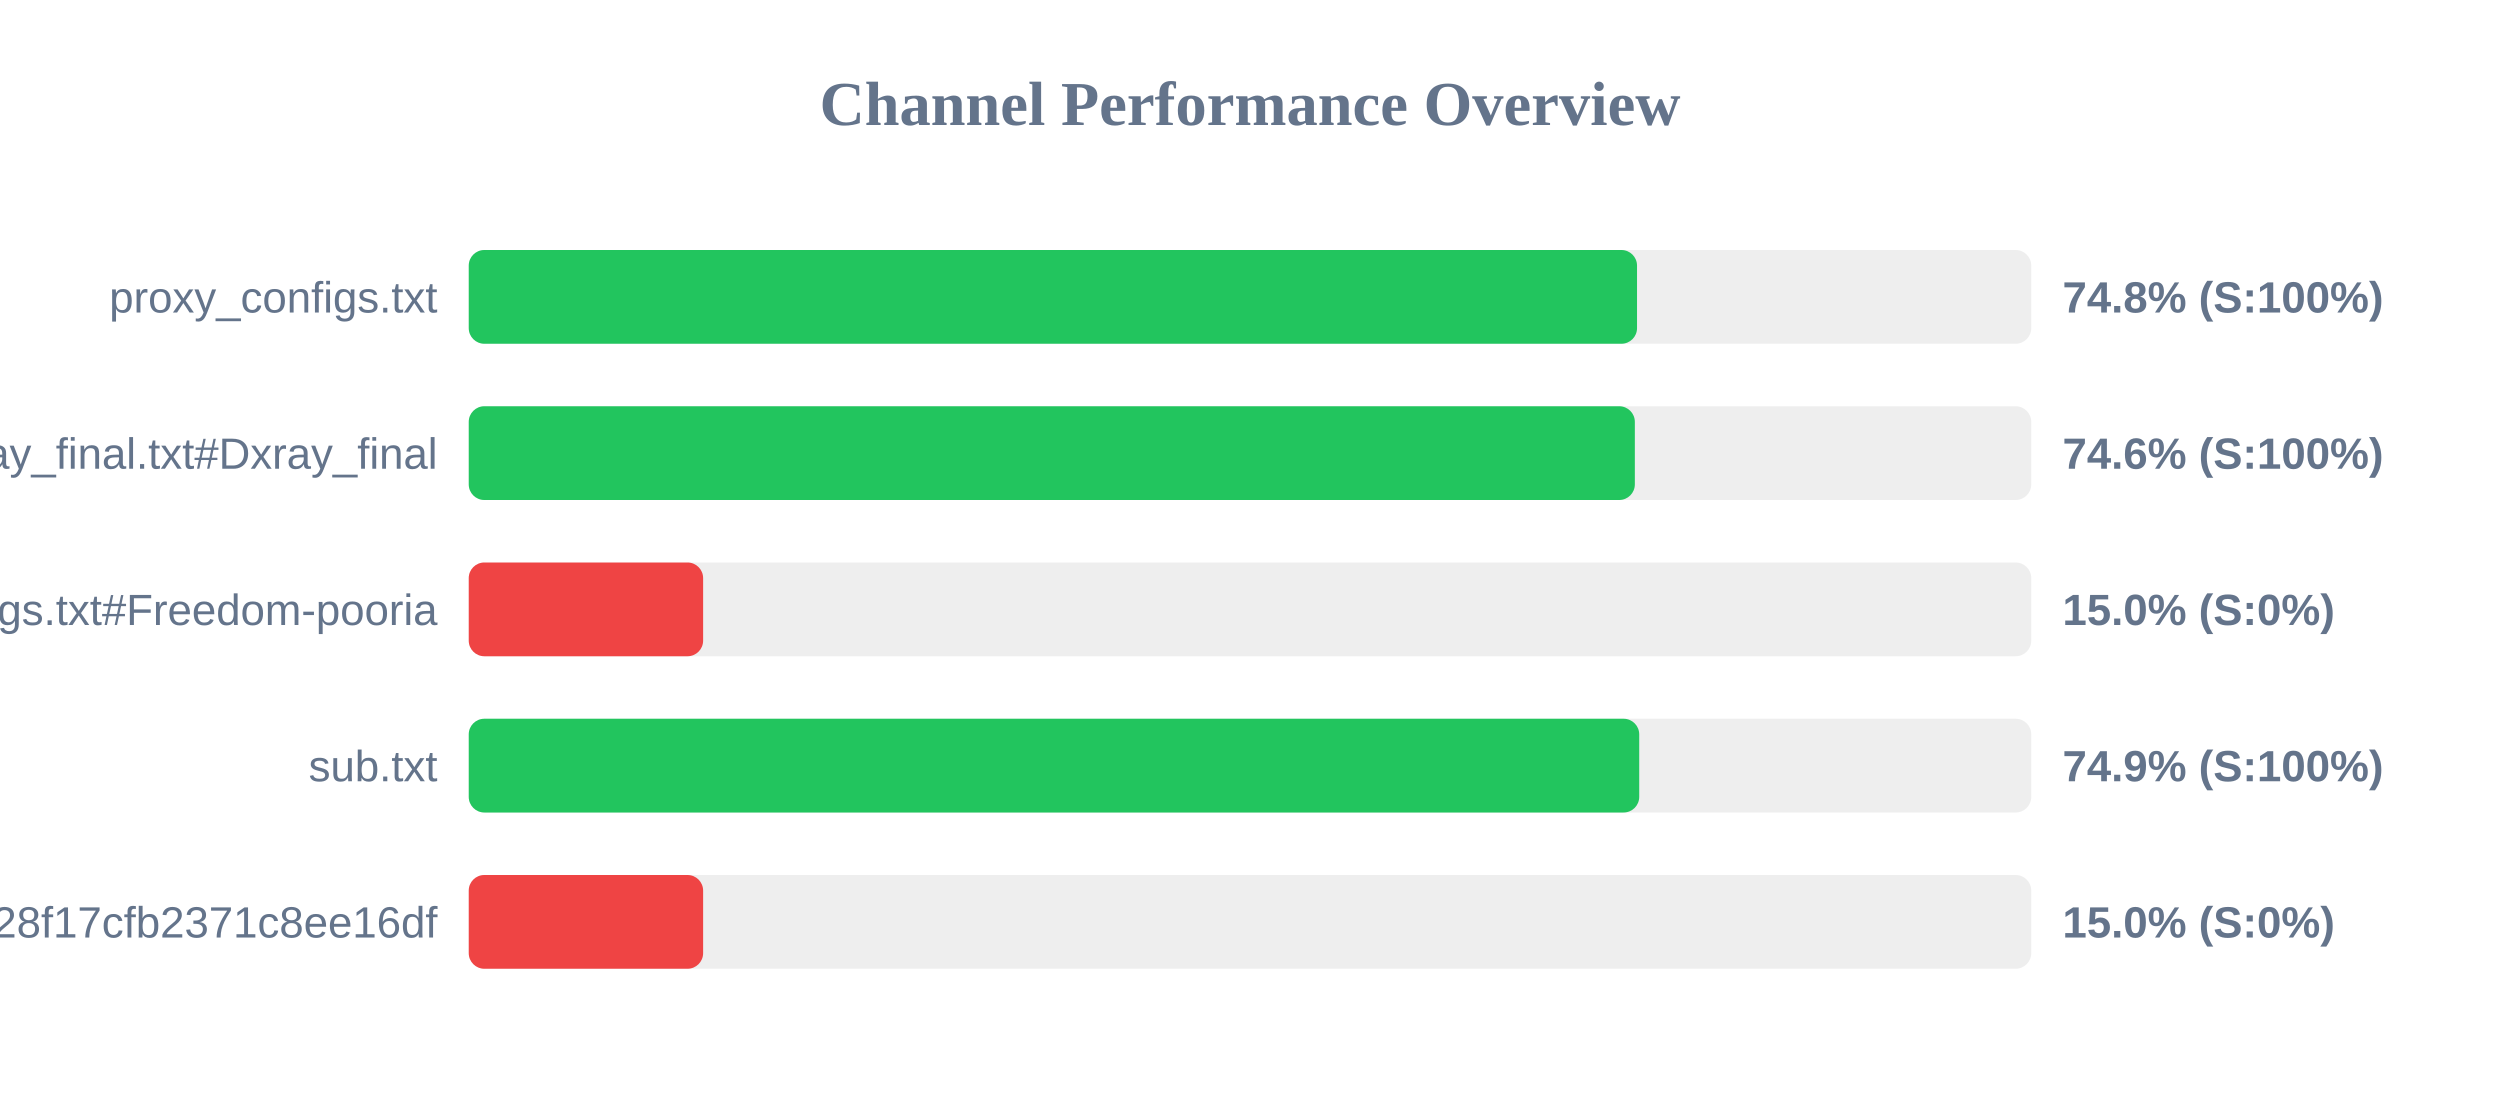
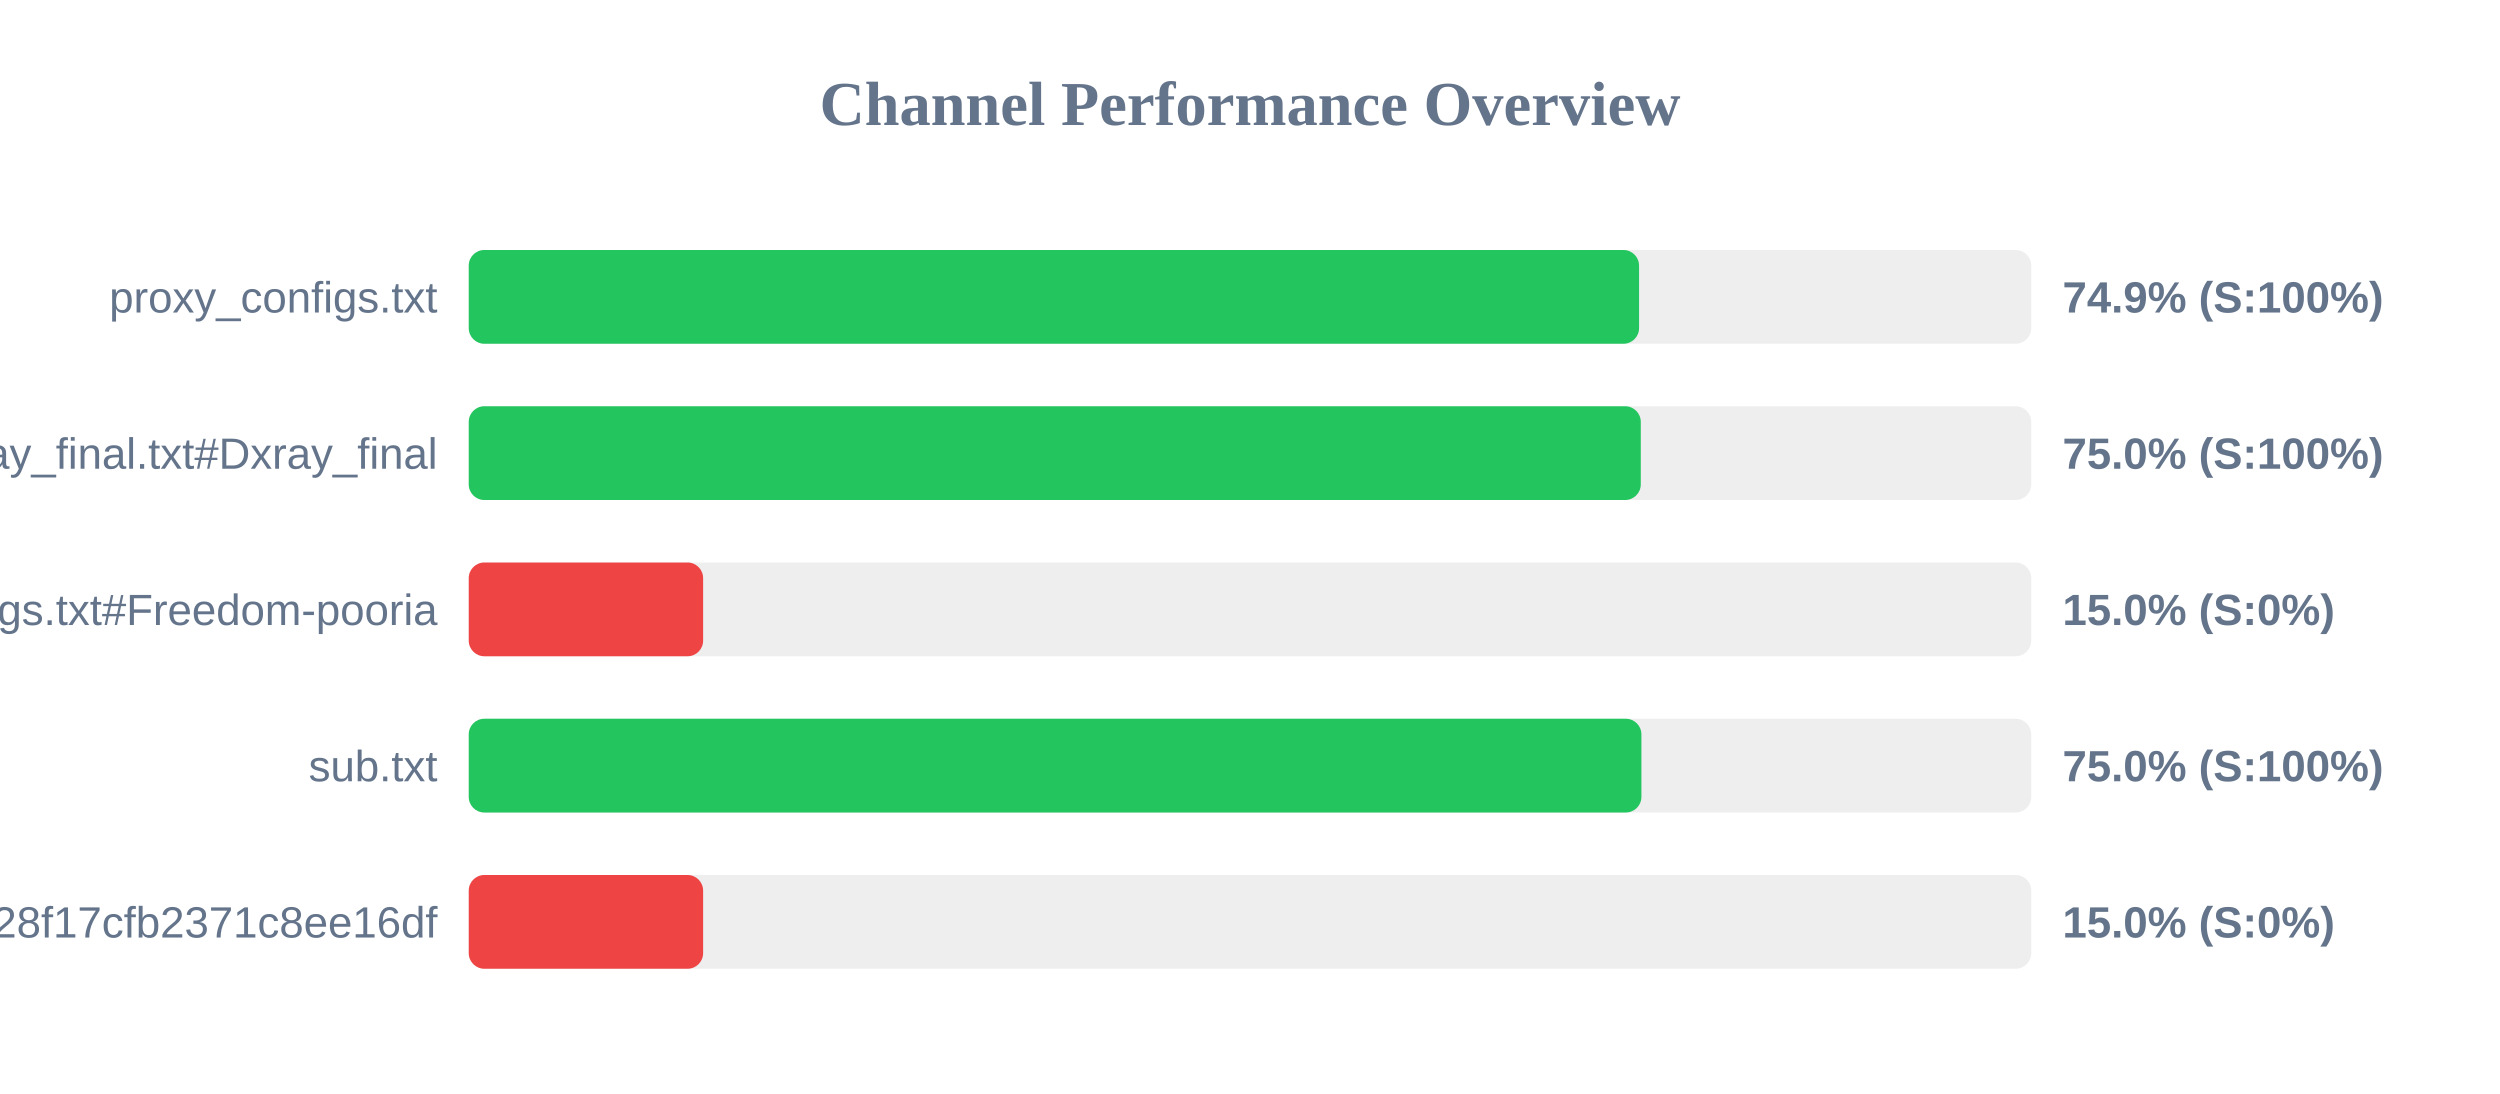
<svg xmlns="http://www.w3.org/2000/svg" width="800" height="350" version="1.1">
  <style>
        .row { font: 14px Arial; fill: #64748b; }
        .score { font: bold 14px Arial; fill: #64748b; }
    </style>
  <text x="400" y="40" text-anchor="middle" font-size="20px" font-weight="bold" fill="#64748b">Channel Performance Overview</text>
  <rect x="150" y="80" width="500" height="30" fill="#eee" rx="5" />
-   <rect x="150" y="80" width="373.85" height="30" fill="#22c55e" rx="5" />
+   <rect x="150" y="80" width="374.5" height="30" fill="#22c55e" rx="5" />
  <text x="140" y="100" text-anchor="end" class="row">proxy_configs.txt</text>
-   <text x="660" y="100" text-anchor="start" class="score">74.8% (S:100%)</text>
+   <text x="660" y="100" text-anchor="start" class="score">74.9% (S:100%)</text>
  <rect x="150" y="130" width="500" height="30" fill="#eee" rx="5" />
-   <rect x="150" y="130" width="373.15" height="30" fill="#22c55e" rx="5" />
+   <rect x="150" y="130" width="375.05" height="30" fill="#22c55e" rx="5" />
  <text x="140" y="150" text-anchor="end" class="row">xray_final.txt#Dxray_final</text>
-   <text x="660" y="150" text-anchor="start" class="score">74.6% (S:100%)</text>
+   <text x="660" y="150" text-anchor="start" class="score">75.0% (S:100%)</text>
  <rect x="150" y="180" width="500" height="30" fill="#eee" rx="5" />
  <rect x="150" y="180" width="75.0" height="30" fill="#ef4444" rx="5" />
  <text x="140" y="200" text-anchor="end" class="row">v2ray_configs.txt#Freedom-pooria</text>
  <text x="660" y="200" text-anchor="start" class="score">15.0% (S:0%)</text>
  <rect x="150" y="230" width="500" height="30" fill="#eee" rx="5" />
-   <rect x="150" y="230" width="374.55" height="30" fill="#22c55e" rx="5" />
+   <rect x="150" y="230" width="375.25" height="30" fill="#22c55e" rx="5" />
  <text x="140" y="250" text-anchor="end" class="row">sub.txt</text>
-   <text x="660" y="250" text-anchor="start" class="score">74.9% (S:100%)</text>
+   <text x="660" y="250" text-anchor="start" class="score">75.0% (S:100%)</text>
  <rect x="150" y="280" width="500" height="30" fill="#eee" rx="5" />
  <rect x="150" y="280" width="75.0" height="30" fill="#ef4444" rx="5" />
  <text x="140" y="300" text-anchor="end" class="row">?token=fedfed7b41b828f17cfb2371c8ee16df</text>
  <text x="660" y="300" text-anchor="start" class="score">15.0% (S:0%)</text>
</svg>
